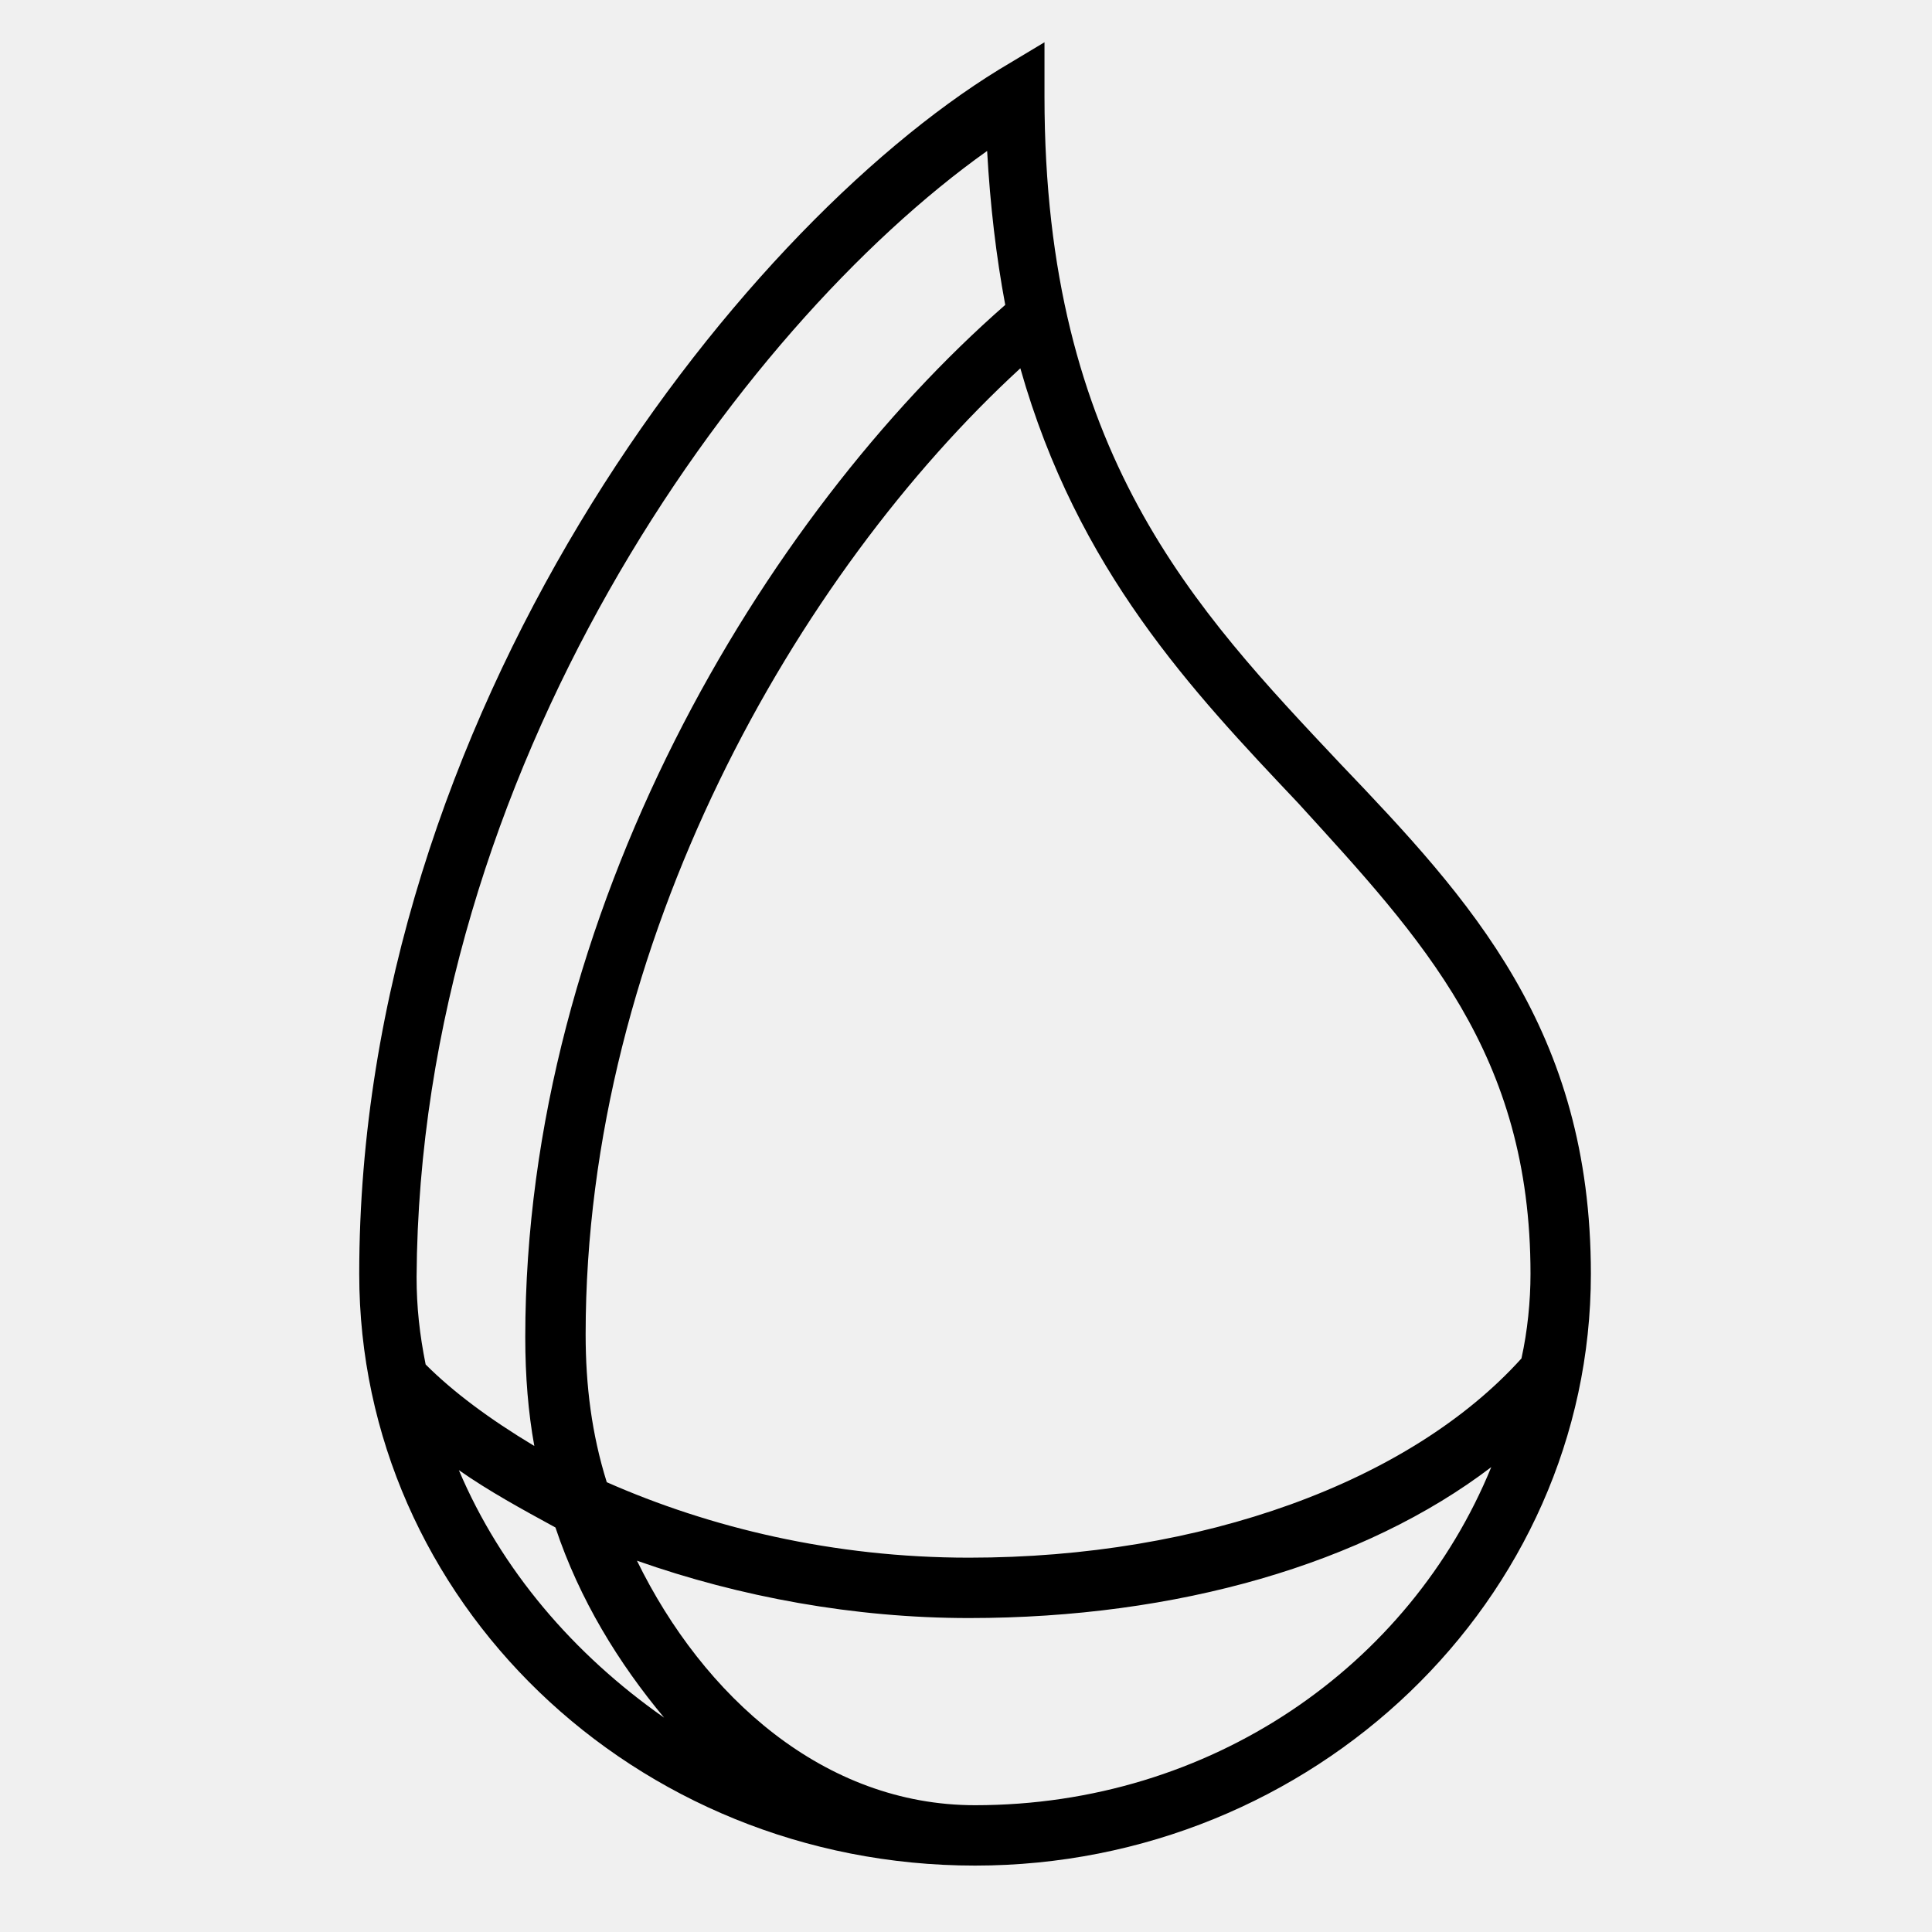
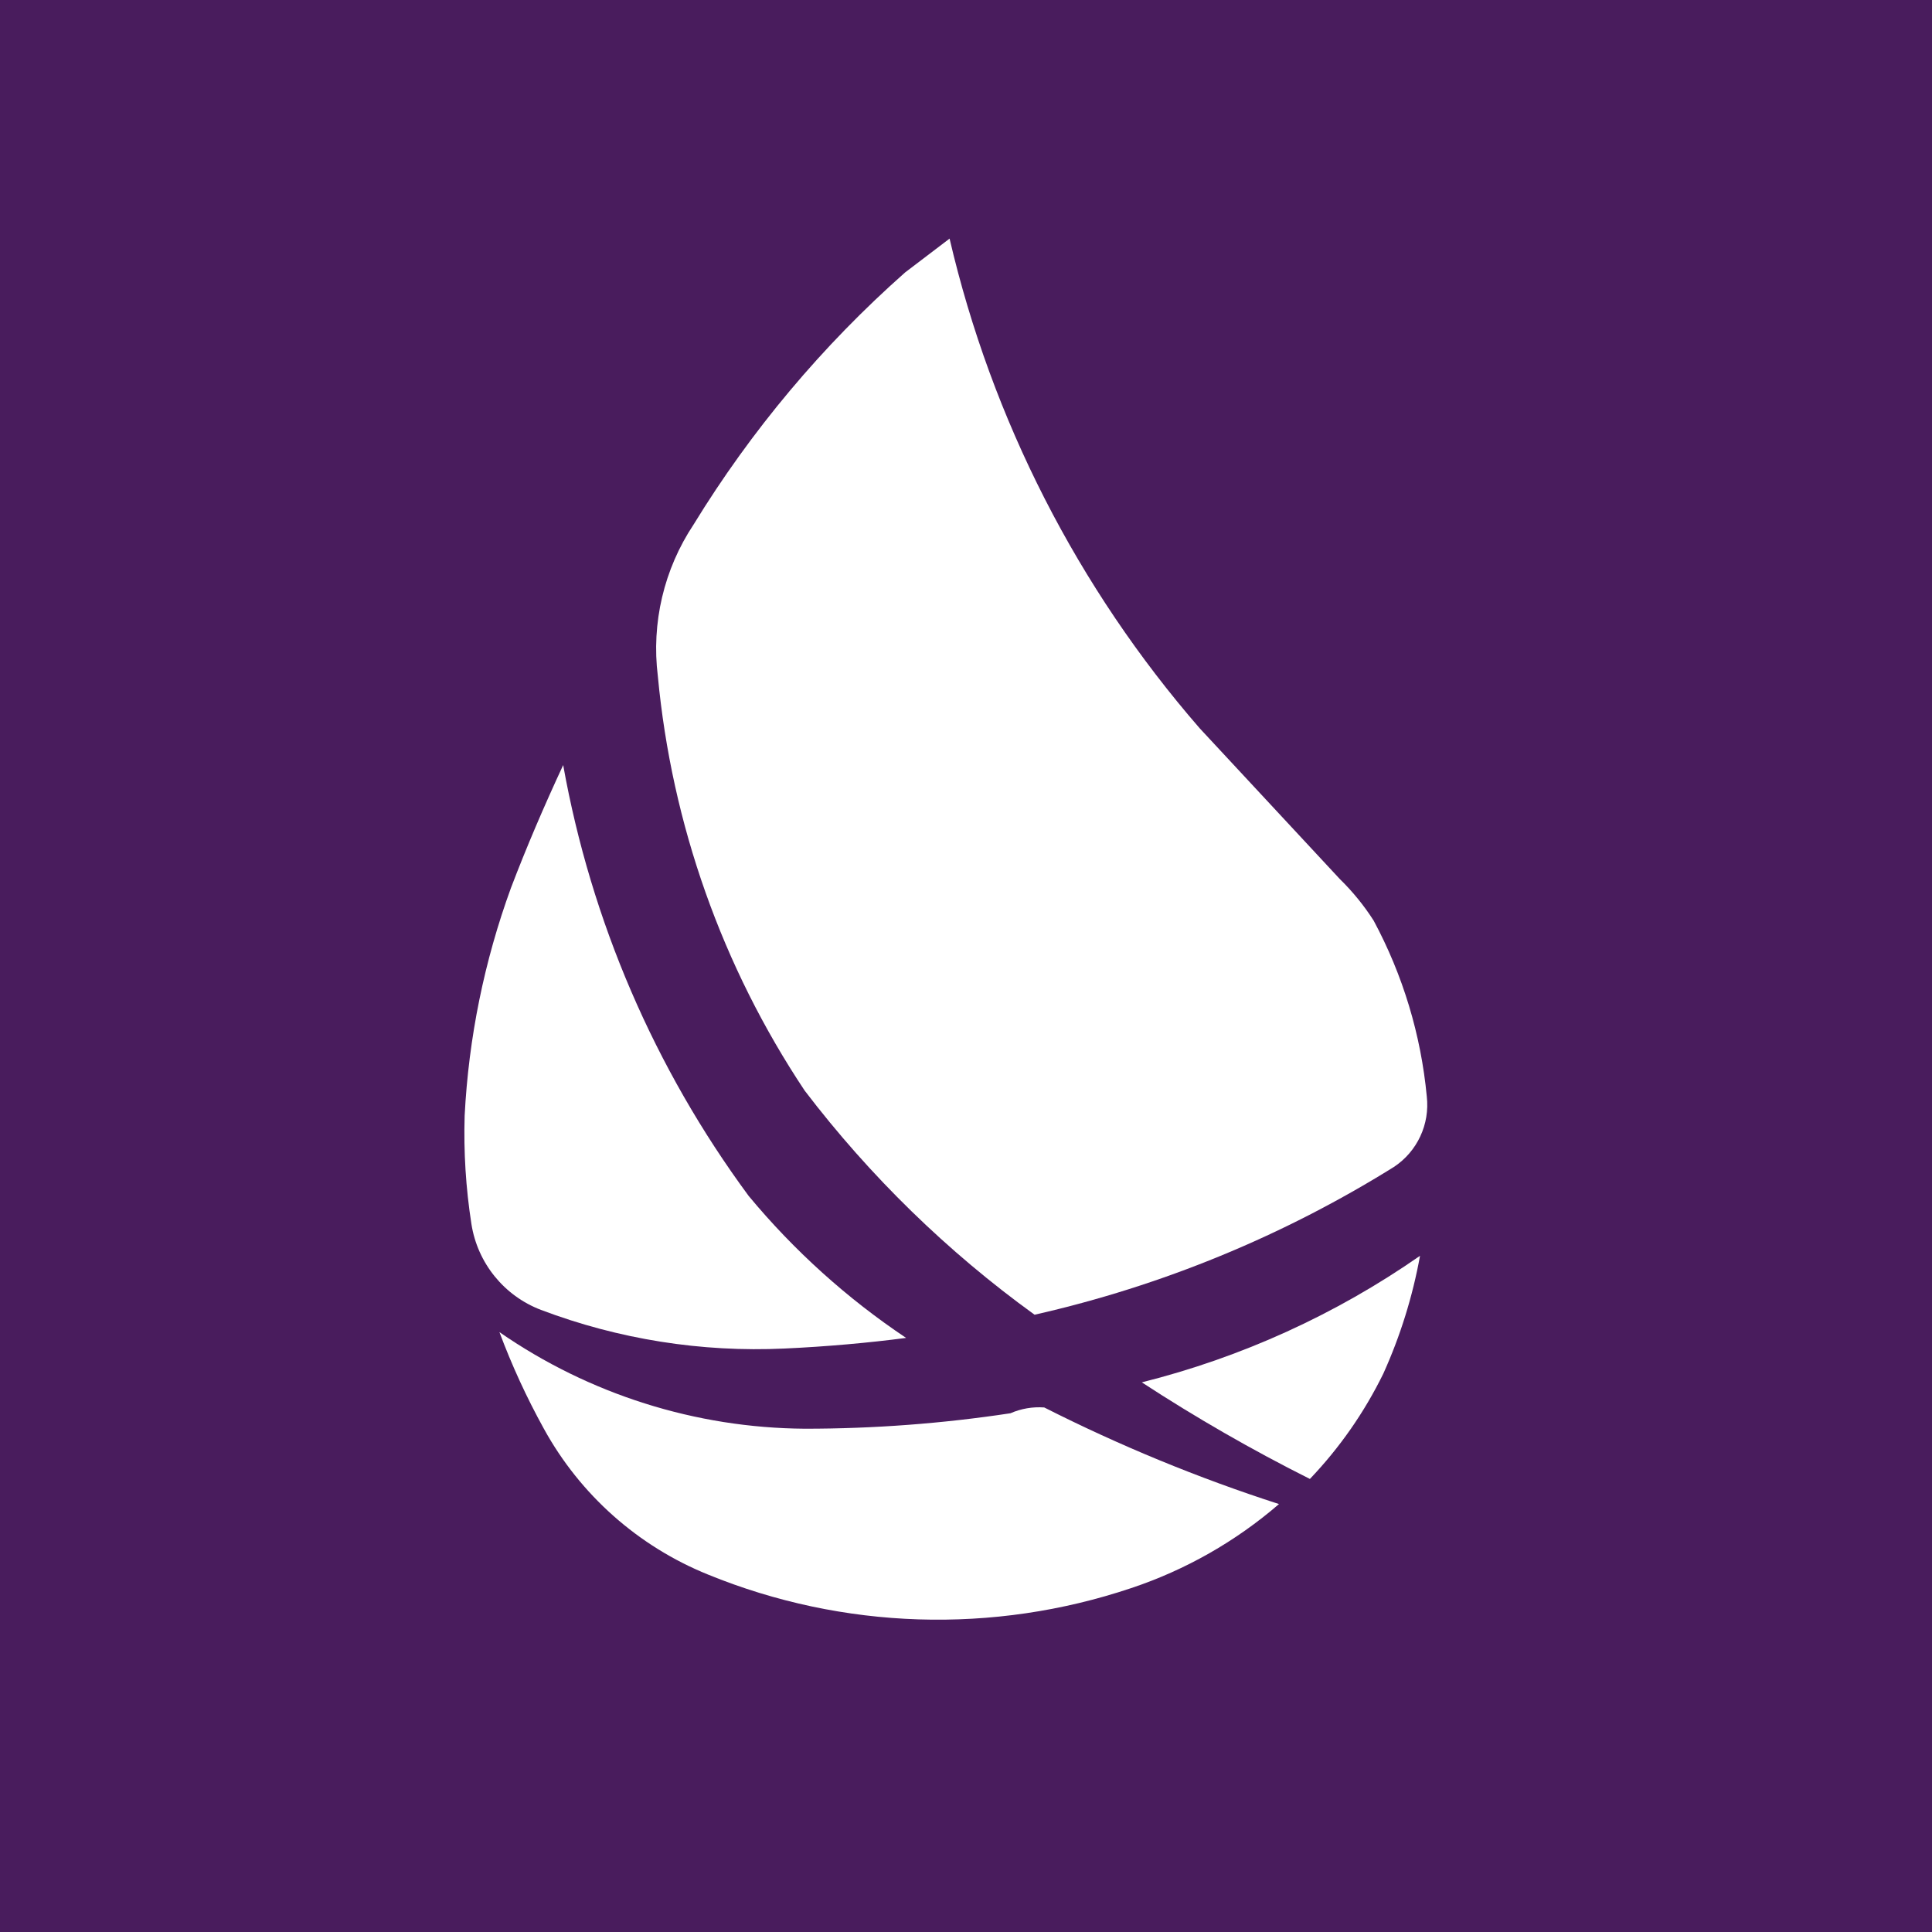
- <svg xmlns="http://www.w3.org/2000/svg" version="1.1" id="Layer_1" x="0px" y="0px" viewBox="0 0 64 64" enable-background="new 0 0 64 64" xml:space="preserve">
-   <path d="M44.4,25.3c-4.8-5.1-9.8-10.3-9.8-22.1V1.4l-1.5,0.9c-8.8,5.4-21.2,21.4-21.2,39.9c0,10.8,9.1,19.6,20.4,19.6  c11.2,0,20.4-8.8,20.4-19.6C52.7,34.1,48.7,29.8,44.4,25.3z M50.7,42.2c0,0.9-0.1,1.9-0.3,2.8c-3.7,4.1-10.6,6.6-18.3,6.6  c-4.5,0-8.6-1-12-2.5c-0.5-1.6-0.7-3.2-0.7-4.9c0-13,7-25.2,14.4-32c1.9,6.7,5.7,10.7,9.2,14.4C47.1,31.1,50.7,34.9,50.7,42.2z   M32.7,5c0.1,1.8,0.3,3.5,0.6,5.1c-8,7-15.9,20.1-15.9,34.2c0,1.3,0.1,2.5,0.3,3.6c-1.5-0.9-2.7-1.8-3.6-2.7c-0.2-1-0.3-1.9-0.3-2.9  C13.9,25.5,24.4,10.9,32.7,5z M15.2,48.7c1,0.7,2.1,1.3,3.2,1.9c0.8,2.4,2.1,4.5,3.6,6.3C19,54.8,16.6,52,15.2,48.7z M32.3,59.8  c-5,0-9-3.6-11.2-8.1c3.4,1.2,7.2,1.9,11,1.9c6.9,0,13.1-1.8,17.3-5C46.7,55.2,40.1,59.8,32.3,59.8z" />
+ <svg xmlns="http://www.w3.org/2000/svg" id="Layer_1" data-name="Layer 1" viewBox="0 0 20 20">
+   <defs>
+     <style>.cls-1{fill:#491c5d;}.cls-2{fill:#fff;}</style>
+   </defs>
+   <rect class="cls-1" width="20" height="20" />
+   <path class="cls-2" d="M8.33,11.29a11.36,11.36,0,0,0,2.38,2.32,12.08,12.08,0,0,0,3.72-1.53.77.77,0,0,0,.34-.73,4.8,4.8,0,0,0-.55-1.82,2.44,2.44,0,0,0-.35-.43L12.42,7.54A11.82,11.82,0,0,1,9.83,2.47l-.46.35A11.51,11.51,0,0,0,7.18,5.43,2.32,2.32,0,0,0,6.81,7,9.31,9.31,0,0,0,8.33,11.29Z" />
+   <path class="cls-2" d="M9.38,13.85a7.62,7.62,0,0,1-1.63-1.47A10.69,10.69,0,0,1,5.83,7.92c-.2.43-.38.85-.54,1.27a8.09,8.09,0,0,0-.48,2.36,6.08,6.08,0,0,0,.07,1.12,1.14,1.14,0,0,0,.72.89,6.29,6.29,0,0,0,2.52.4C8.56,13.94,9,13.9,9.38,13.85Z" />
+   <path class="cls-2" d="M13.56,15.31a4.35,4.35,0,0,0,.76-1.09v0A5.23,5.23,0,0,0,14.7,13a8.77,8.77,0,0,1-2.88,1.31A17.68,17.68,0,0,0,13.56,15.31Z" />
+   <path class="cls-2" d="M10.46,14.63a14.19,14.19,0,0,1-2.13.16,5.62,5.62,0,0,1-3.16-1,7.47,7.47,0,0,0,.46,1v0a3.39,3.39,0,0,0,1.7,1.51,6.29,6.29,0,0,0,4.38.14,4.54,4.54,0,0,0,1.53-.87,16.83,16.83,0,0,1-2.43-1A.74.74,0,0,0,10.46,14.63Z" />
</svg>
